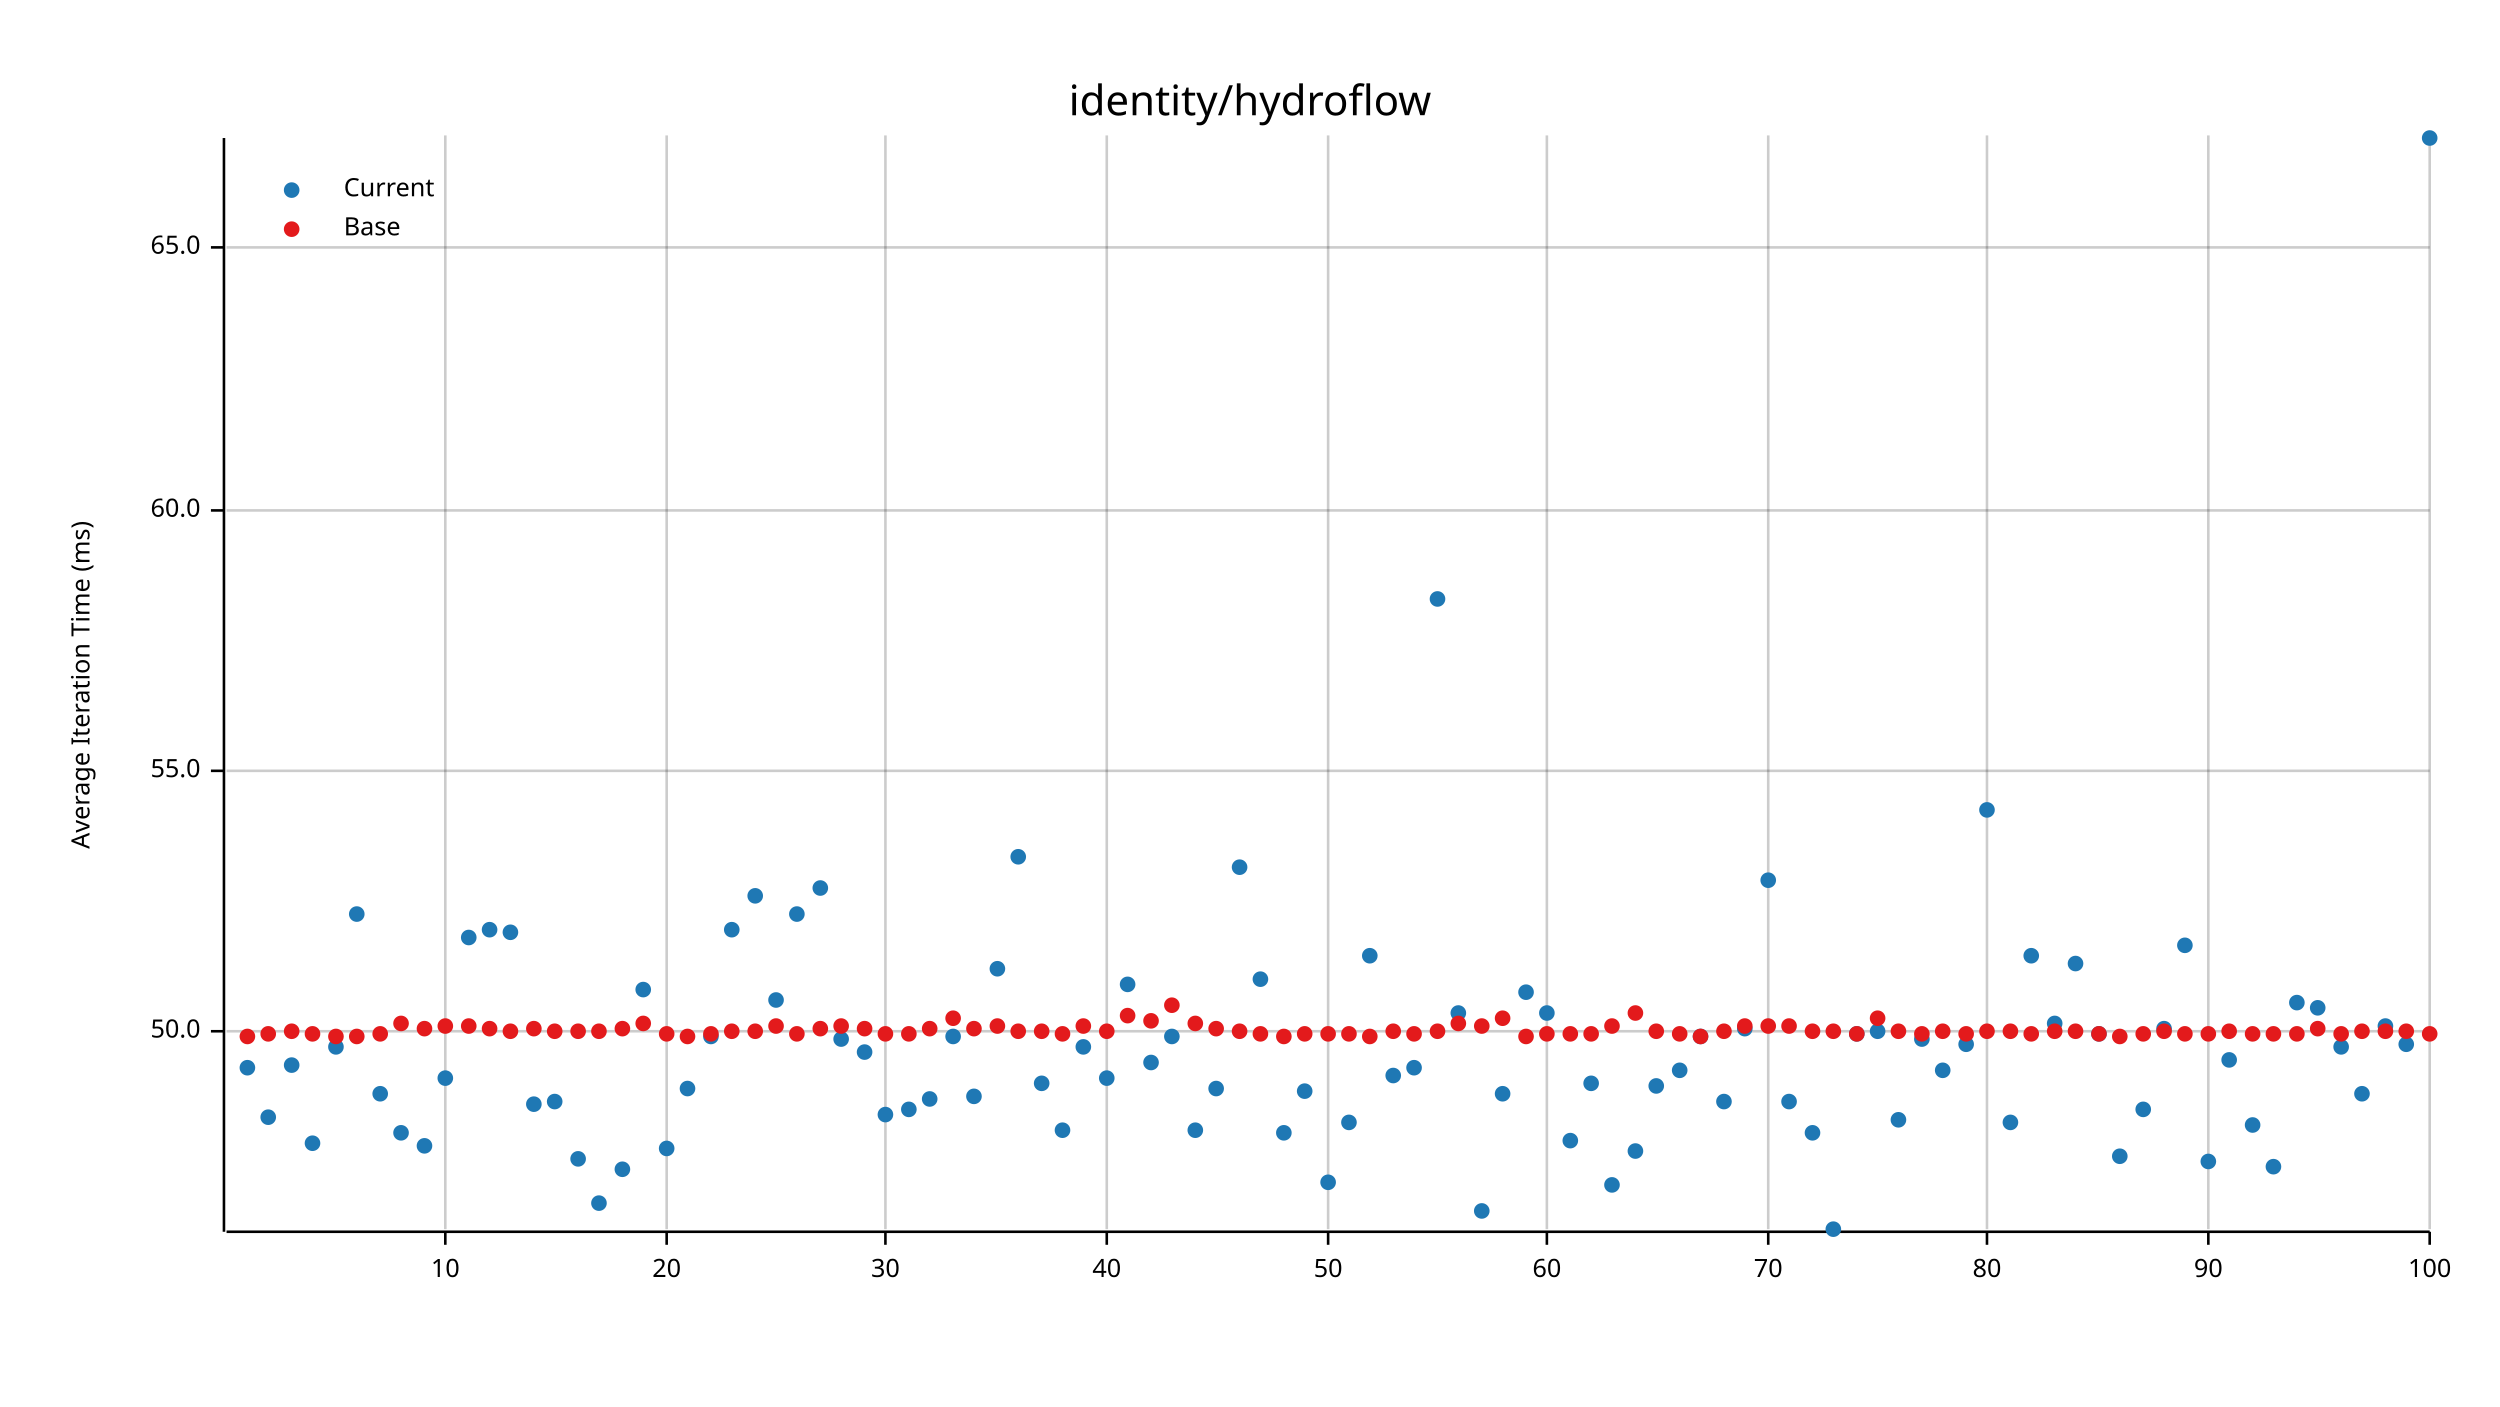
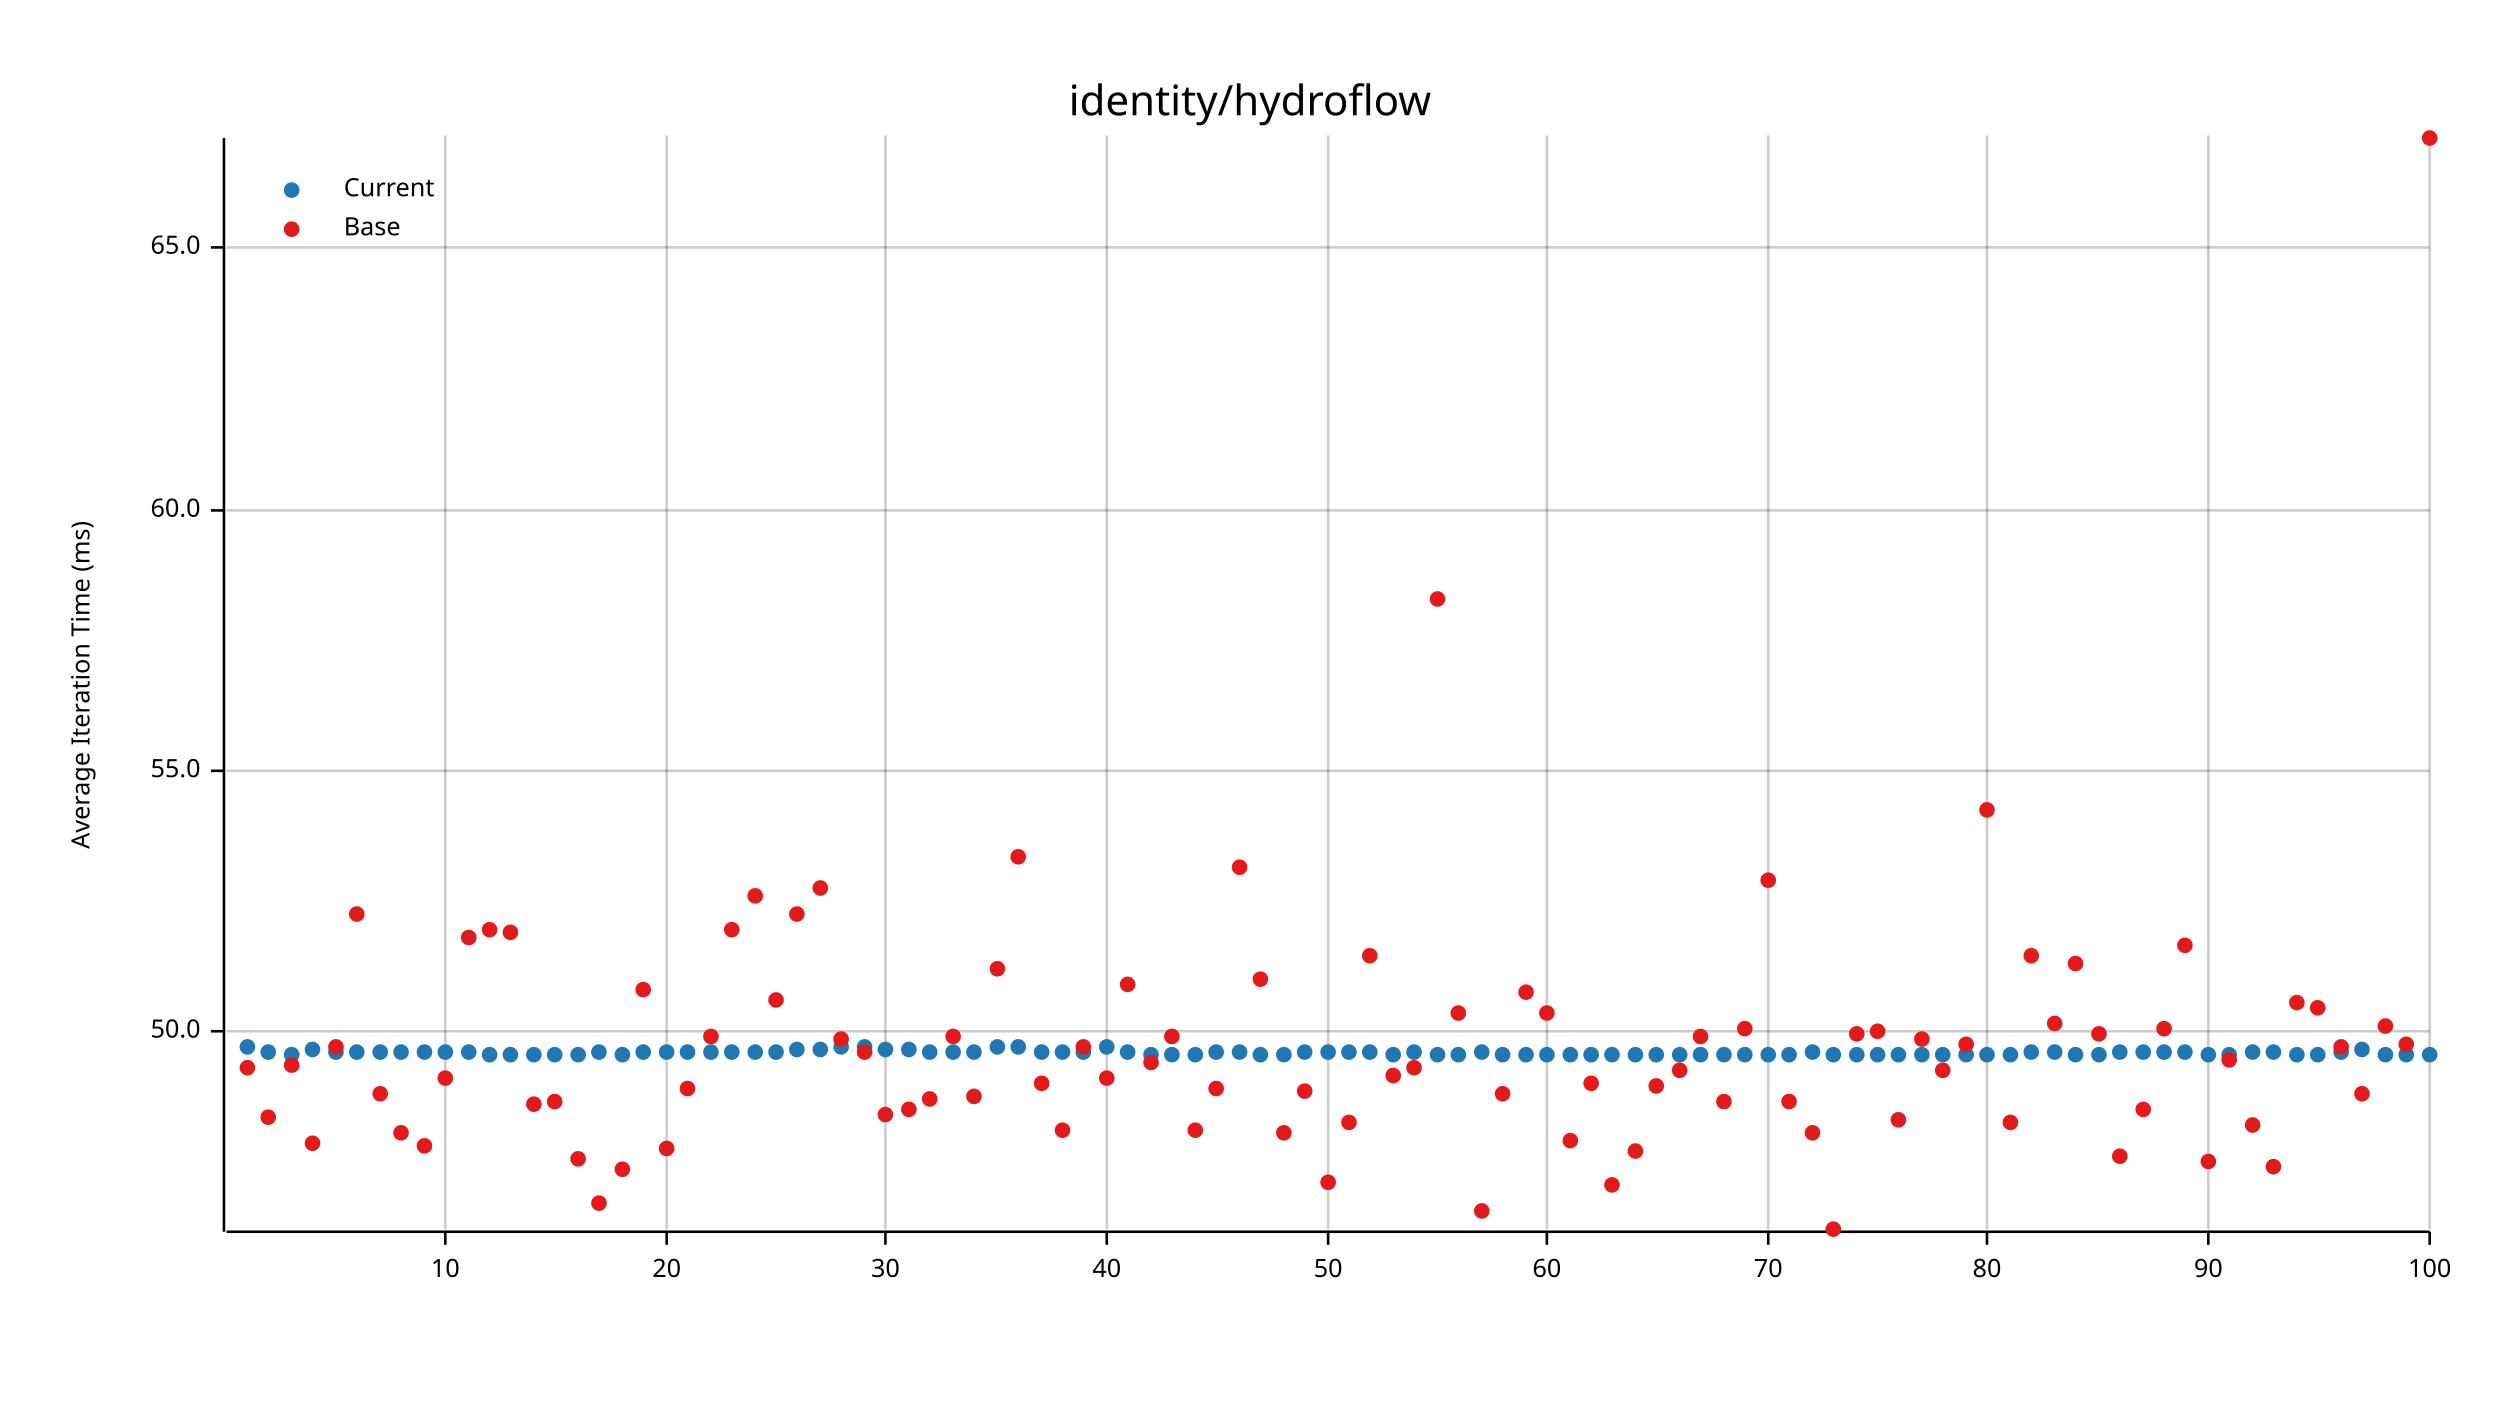
<svg xmlns="http://www.w3.org/2000/svg" width="960" height="540" viewBox="0 0 960 540">
  <text x="480" y="32" dy="0.76em" text-anchor="middle" font-family="sans-serif" font-size="16.129" opacity="1" fill="#000000">
identity/hydroflow
</text>
  <text x="27" y="263" dy="0.76em" text-anchor="middle" font-family="sans-serif" font-size="9.677" opacity="1" fill="#000000" transform="rotate(270, 27, 263)">
Average Iteration Time (ms)
</text>
  <line opacity="0.2" stroke="#000000" stroke-width="1" x1="171" y1="472" x2="171" y2="52" />
  <line opacity="0.2" stroke="#000000" stroke-width="1" x1="256" y1="472" x2="256" y2="52" />
  <line opacity="0.2" stroke="#000000" stroke-width="1" x1="340" y1="472" x2="340" y2="52" />
  <line opacity="0.2" stroke="#000000" stroke-width="1" x1="425" y1="472" x2="425" y2="52" />
  <line opacity="0.2" stroke="#000000" stroke-width="1" x1="510" y1="472" x2="510" y2="52" />
  <line opacity="0.2" stroke="#000000" stroke-width="1" x1="594" y1="472" x2="594" y2="52" />
  <line opacity="0.2" stroke="#000000" stroke-width="1" x1="679" y1="472" x2="679" y2="52" />
  <line opacity="0.2" stroke="#000000" stroke-width="1" x1="763" y1="472" x2="763" y2="52" />
  <line opacity="0.2" stroke="#000000" stroke-width="1" x1="848" y1="472" x2="848" y2="52" />
  <line opacity="0.2" stroke="#000000" stroke-width="1" x1="933" y1="472" x2="933" y2="52" />
  <line opacity="0.2" stroke="#000000" stroke-width="1" x1="87" y1="396" x2="933" y2="396" />
  <line opacity="0.2" stroke="#000000" stroke-width="1" x1="87" y1="296" x2="933" y2="296" />
  <line opacity="0.2" stroke="#000000" stroke-width="1" x1="87" y1="196" x2="933" y2="196" />
  <line opacity="0.2" stroke="#000000" stroke-width="1" x1="87" y1="95" x2="933" y2="95" />
  <polyline fill="none" opacity="1" stroke="#000000" stroke-width="1" points="86,53 86,473 " />
  <text x="77" y="396" dy="0.5ex" text-anchor="end" font-family="sans-serif" font-size="9.677" opacity="1" fill="#000000">
50.0
</text>
  <polyline fill="none" opacity="1" stroke="#000000" stroke-width="1" points="81,396 86,396 " />
  <text x="77" y="296" dy="0.5ex" text-anchor="end" font-family="sans-serif" font-size="9.677" opacity="1" fill="#000000">
55.0
</text>
  <polyline fill="none" opacity="1" stroke="#000000" stroke-width="1" points="81,296 86,296 " />
  <text x="77" y="196" dy="0.5ex" text-anchor="end" font-family="sans-serif" font-size="9.677" opacity="1" fill="#000000">
60.0
</text>
  <polyline fill="none" opacity="1" stroke="#000000" stroke-width="1" points="81,196 86,196 " />
  <text x="77" y="95" dy="0.5ex" text-anchor="end" font-family="sans-serif" font-size="9.677" opacity="1" fill="#000000">
65.0
</text>
  <polyline fill="none" opacity="1" stroke="#000000" stroke-width="1" points="81,95 86,95 " />
  <polyline fill="none" opacity="1" stroke="#000000" stroke-width="1" points="87,473 933,473 " />
  <text x="171" y="483" dy="0.76em" text-anchor="middle" font-family="sans-serif" font-size="9.677" opacity="1" fill="#000000">
10
</text>
  <polyline fill="none" opacity="1" stroke="#000000" stroke-width="1" points="171,473 171,478 " />
  <text x="256" y="483" dy="0.76em" text-anchor="middle" font-family="sans-serif" font-size="9.677" opacity="1" fill="#000000">
20
</text>
  <polyline fill="none" opacity="1" stroke="#000000" stroke-width="1" points="256,473 256,478 " />
  <text x="340" y="483" dy="0.76em" text-anchor="middle" font-family="sans-serif" font-size="9.677" opacity="1" fill="#000000">
30
</text>
  <polyline fill="none" opacity="1" stroke="#000000" stroke-width="1" points="340,473 340,478 " />
  <text x="425" y="483" dy="0.76em" text-anchor="middle" font-family="sans-serif" font-size="9.677" opacity="1" fill="#000000">
40
</text>
  <polyline fill="none" opacity="1" stroke="#000000" stroke-width="1" points="425,473 425,478 " />
  <text x="510" y="483" dy="0.76em" text-anchor="middle" font-family="sans-serif" font-size="9.677" opacity="1" fill="#000000">
50
</text>
  <polyline fill="none" opacity="1" stroke="#000000" stroke-width="1" points="510,473 510,478 " />
  <text x="594" y="483" dy="0.76em" text-anchor="middle" font-family="sans-serif" font-size="9.677" opacity="1" fill="#000000">
60
</text>
  <polyline fill="none" opacity="1" stroke="#000000" stroke-width="1" points="594,473 594,478 " />
  <text x="679" y="483" dy="0.76em" text-anchor="middle" font-family="sans-serif" font-size="9.677" opacity="1" fill="#000000">
70
</text>
  <polyline fill="none" opacity="1" stroke="#000000" stroke-width="1" points="679,473 679,478 " />
  <text x="763" y="483" dy="0.76em" text-anchor="middle" font-family="sans-serif" font-size="9.677" opacity="1" fill="#000000">
80
</text>
  <polyline fill="none" opacity="1" stroke="#000000" stroke-width="1" points="763,473 763,478 " />
  <text x="848" y="483" dy="0.76em" text-anchor="middle" font-family="sans-serif" font-size="9.677" opacity="1" fill="#000000">
90
</text>
  <polyline fill="none" opacity="1" stroke="#000000" stroke-width="1" points="848,473 848,478 " />
  <text x="933" y="483" dy="0.76em" text-anchor="middle" font-family="sans-serif" font-size="9.677" opacity="1" fill="#000000">
100
</text>
  <polyline fill="none" opacity="1" stroke="#000000" stroke-width="1" points="933,473 933,478 " />
-   <circle cx="95" cy="410" r="3" opacity="1" fill="#1F78B4" stroke="none" stroke-width="1" />
-   <circle cx="103" cy="429" r="3" opacity="1" fill="#1F78B4" stroke="none" stroke-width="1" />
-   <circle cx="112" cy="409" r="3" opacity="1" fill="#1F78B4" stroke="none" stroke-width="1" />
-   <circle cx="120" cy="439" r="3" opacity="1" fill="#1F78B4" stroke="none" stroke-width="1" />
-   <circle cx="129" cy="402" r="3" opacity="1" fill="#1F78B4" stroke="none" stroke-width="1" />
-   <circle cx="137" cy="351" r="3" opacity="1" fill="#1F78B4" stroke="none" stroke-width="1" />
-   <circle cx="146" cy="420" r="3" opacity="1" fill="#1F78B4" stroke="none" stroke-width="1" />
-   <circle cx="154" cy="435" r="3" opacity="1" fill="#1F78B4" stroke="none" stroke-width="1" />
-   <circle cx="163" cy="440" r="3" opacity="1" fill="#1F78B4" stroke="none" stroke-width="1" />
-   <circle cx="171" cy="414" r="3" opacity="1" fill="#1F78B4" stroke="none" stroke-width="1" />
-   <circle cx="180" cy="360" r="3" opacity="1" fill="#1F78B4" stroke="none" stroke-width="1" />
-   <circle cx="188" cy="357" r="3" opacity="1" fill="#1F78B4" stroke="none" stroke-width="1" />
-   <circle cx="196" cy="358" r="3" opacity="1" fill="#1F78B4" stroke="none" stroke-width="1" />
-   <circle cx="205" cy="424" r="3" opacity="1" fill="#1F78B4" stroke="none" stroke-width="1" />
-   <circle cx="213" cy="423" r="3" opacity="1" fill="#1F78B4" stroke="none" stroke-width="1" />
-   <circle cx="222" cy="445" r="3" opacity="1" fill="#1F78B4" stroke="none" stroke-width="1" />
-   <circle cx="230" cy="462" r="3" opacity="1" fill="#1F78B4" stroke="none" stroke-width="1" />
-   <circle cx="239" cy="449" r="3" opacity="1" fill="#1F78B4" stroke="none" stroke-width="1" />
-   <circle cx="247" cy="380" r="3" opacity="1" fill="#1F78B4" stroke="none" stroke-width="1" />
-   <circle cx="256" cy="441" r="3" opacity="1" fill="#1F78B4" stroke="none" stroke-width="1" />
-   <circle cx="264" cy="418" r="3" opacity="1" fill="#1F78B4" stroke="none" stroke-width="1" />
-   <circle cx="273" cy="398" r="3" opacity="1" fill="#1F78B4" stroke="none" stroke-width="1" />
-   <circle cx="281" cy="357" r="3" opacity="1" fill="#1F78B4" stroke="none" stroke-width="1" />
-   <circle cx="290" cy="344" r="3" opacity="1" fill="#1F78B4" stroke="none" stroke-width="1" />
-   <circle cx="298" cy="384" r="3" opacity="1" fill="#1F78B4" stroke="none" stroke-width="1" />
-   <circle cx="306" cy="351" r="3" opacity="1" fill="#1F78B4" stroke="none" stroke-width="1" />
-   <circle cx="315" cy="341" r="3" opacity="1" fill="#1F78B4" stroke="none" stroke-width="1" />
-   <circle cx="323" cy="399" r="3" opacity="1" fill="#1F78B4" stroke="none" stroke-width="1" />
-   <circle cx="332" cy="404" r="3" opacity="1" fill="#1F78B4" stroke="none" stroke-width="1" />
-   <circle cx="340" cy="428" r="3" opacity="1" fill="#1F78B4" stroke="none" stroke-width="1" />
-   <circle cx="349" cy="426" r="3" opacity="1" fill="#1F78B4" stroke="none" stroke-width="1" />
-   <circle cx="357" cy="422" r="3" opacity="1" fill="#1F78B4" stroke="none" stroke-width="1" />
-   <circle cx="366" cy="398" r="3" opacity="1" fill="#1F78B4" stroke="none" stroke-width="1" />
-   <circle cx="374" cy="421" r="3" opacity="1" fill="#1F78B4" stroke="none" stroke-width="1" />
-   <circle cx="383" cy="372" r="3" opacity="1" fill="#1F78B4" stroke="none" stroke-width="1" />
-   <circle cx="391" cy="329" r="3" opacity="1" fill="#1F78B4" stroke="none" stroke-width="1" />
-   <circle cx="400" cy="416" r="3" opacity="1" fill="#1F78B4" stroke="none" stroke-width="1" />
-   <circle cx="408" cy="434" r="3" opacity="1" fill="#1F78B4" stroke="none" stroke-width="1" />
-   <circle cx="416" cy="402" r="3" opacity="1" fill="#1F78B4" stroke="none" stroke-width="1" />
-   <circle cx="425" cy="414" r="3" opacity="1" fill="#1F78B4" stroke="none" stroke-width="1" />
-   <circle cx="433" cy="378" r="3" opacity="1" fill="#1F78B4" stroke="none" stroke-width="1" />
-   <circle cx="442" cy="408" r="3" opacity="1" fill="#1F78B4" stroke="none" stroke-width="1" />
-   <circle cx="450" cy="398" r="3" opacity="1" fill="#1F78B4" stroke="none" stroke-width="1" />
-   <circle cx="459" cy="434" r="3" opacity="1" fill="#1F78B4" stroke="none" stroke-width="1" />
-   <circle cx="467" cy="418" r="3" opacity="1" fill="#1F78B4" stroke="none" stroke-width="1" />
-   <circle cx="476" cy="333" r="3" opacity="1" fill="#1F78B4" stroke="none" stroke-width="1" />
-   <circle cx="484" cy="376" r="3" opacity="1" fill="#1F78B4" stroke="none" stroke-width="1" />
-   <circle cx="493" cy="435" r="3" opacity="1" fill="#1F78B4" stroke="none" stroke-width="1" />
-   <circle cx="501" cy="419" r="3" opacity="1" fill="#1F78B4" stroke="none" stroke-width="1" />
-   <circle cx="510" cy="454" r="3" opacity="1" fill="#1F78B4" stroke="none" stroke-width="1" />
-   <circle cx="518" cy="431" r="3" opacity="1" fill="#1F78B4" stroke="none" stroke-width="1" />
-   <circle cx="526" cy="367" r="3" opacity="1" fill="#1F78B4" stroke="none" stroke-width="1" />
-   <circle cx="535" cy="413" r="3" opacity="1" fill="#1F78B4" stroke="none" stroke-width="1" />
-   <circle cx="543" cy="410" r="3" opacity="1" fill="#1F78B4" stroke="none" stroke-width="1" />
-   <circle cx="552" cy="230" r="3" opacity="1" fill="#1F78B4" stroke="none" stroke-width="1" />
-   <circle cx="560" cy="389" r="3" opacity="1" fill="#1F78B4" stroke="none" stroke-width="1" />
-   <circle cx="569" cy="465" r="3" opacity="1" fill="#1F78B4" stroke="none" stroke-width="1" />
-   <circle cx="577" cy="420" r="3" opacity="1" fill="#1F78B4" stroke="none" stroke-width="1" />
-   <circle cx="586" cy="381" r="3" opacity="1" fill="#1F78B4" stroke="none" stroke-width="1" />
-   <circle cx="594" cy="389" r="3" opacity="1" fill="#1F78B4" stroke="none" stroke-width="1" />
-   <circle cx="603" cy="438" r="3" opacity="1" fill="#1F78B4" stroke="none" stroke-width="1" />
-   <circle cx="611" cy="416" r="3" opacity="1" fill="#1F78B4" stroke="none" stroke-width="1" />
-   <circle cx="619" cy="455" r="3" opacity="1" fill="#1F78B4" stroke="none" stroke-width="1" />
-   <circle cx="628" cy="442" r="3" opacity="1" fill="#1F78B4" stroke="none" stroke-width="1" />
-   <circle cx="636" cy="417" r="3" opacity="1" fill="#1F78B4" stroke="none" stroke-width="1" />
-   <circle cx="645" cy="411" r="3" opacity="1" fill="#1F78B4" stroke="none" stroke-width="1" />
-   <circle cx="653" cy="398" r="3" opacity="1" fill="#1F78B4" stroke="none" stroke-width="1" />
-   <circle cx="662" cy="423" r="3" opacity="1" fill="#1F78B4" stroke="none" stroke-width="1" />
-   <circle cx="670" cy="395" r="3" opacity="1" fill="#1F78B4" stroke="none" stroke-width="1" />
-   <circle cx="679" cy="338" r="3" opacity="1" fill="#1F78B4" stroke="none" stroke-width="1" />
-   <circle cx="687" cy="423" r="3" opacity="1" fill="#1F78B4" stroke="none" stroke-width="1" />
-   <circle cx="696" cy="435" r="3" opacity="1" fill="#1F78B4" stroke="none" stroke-width="1" />
-   <circle cx="704" cy="472" r="3" opacity="1" fill="#1F78B4" stroke="none" stroke-width="1" />
-   <circle cx="713" cy="397" r="3" opacity="1" fill="#1F78B4" stroke="none" stroke-width="1" />
-   <circle cx="721" cy="396" r="3" opacity="1" fill="#1F78B4" stroke="none" stroke-width="1" />
-   <circle cx="729" cy="430" r="3" opacity="1" fill="#1F78B4" stroke="none" stroke-width="1" />
-   <circle cx="738" cy="399" r="3" opacity="1" fill="#1F78B4" stroke="none" stroke-width="1" />
-   <circle cx="746" cy="411" r="3" opacity="1" fill="#1F78B4" stroke="none" stroke-width="1" />
-   <circle cx="755" cy="401" r="3" opacity="1" fill="#1F78B4" stroke="none" stroke-width="1" />
-   <circle cx="763" cy="311" r="3" opacity="1" fill="#1F78B4" stroke="none" stroke-width="1" />
-   <circle cx="772" cy="431" r="3" opacity="1" fill="#1F78B4" stroke="none" stroke-width="1" />
-   <circle cx="780" cy="367" r="3" opacity="1" fill="#1F78B4" stroke="none" stroke-width="1" />
-   <circle cx="789" cy="393" r="3" opacity="1" fill="#1F78B4" stroke="none" stroke-width="1" />
-   <circle cx="797" cy="370" r="3" opacity="1" fill="#1F78B4" stroke="none" stroke-width="1" />
-   <circle cx="806" cy="397" r="3" opacity="1" fill="#1F78B4" stroke="none" stroke-width="1" />
-   <circle cx="814" cy="444" r="3" opacity="1" fill="#1F78B4" stroke="none" stroke-width="1" />
-   <circle cx="823" cy="426" r="3" opacity="1" fill="#1F78B4" stroke="none" stroke-width="1" />
-   <circle cx="831" cy="395" r="3" opacity="1" fill="#1F78B4" stroke="none" stroke-width="1" />
-   <circle cx="839" cy="363" r="3" opacity="1" fill="#1F78B4" stroke="none" stroke-width="1" />
-   <circle cx="848" cy="446" r="3" opacity="1" fill="#1F78B4" stroke="none" stroke-width="1" />
-   <circle cx="856" cy="407" r="3" opacity="1" fill="#1F78B4" stroke="none" stroke-width="1" />
-   <circle cx="865" cy="432" r="3" opacity="1" fill="#1F78B4" stroke="none" stroke-width="1" />
-   <circle cx="873" cy="448" r="3" opacity="1" fill="#1F78B4" stroke="none" stroke-width="1" />
-   <circle cx="882" cy="385" r="3" opacity="1" fill="#1F78B4" stroke="none" stroke-width="1" />
-   <circle cx="890" cy="387" r="3" opacity="1" fill="#1F78B4" stroke="none" stroke-width="1" />
-   <circle cx="899" cy="402" r="3" opacity="1" fill="#1F78B4" stroke="none" stroke-width="1" />
-   <circle cx="907" cy="420" r="3" opacity="1" fill="#1F78B4" stroke="none" stroke-width="1" />
-   <circle cx="916" cy="394" r="3" opacity="1" fill="#1F78B4" stroke="none" stroke-width="1" />
-   <circle cx="924" cy="401" r="3" opacity="1" fill="#1F78B4" stroke="none" stroke-width="1" />
-   <circle cx="933" cy="53" r="3" opacity="1" fill="#1F78B4" stroke="none" stroke-width="1" />
-   <circle cx="95" cy="398" r="3" opacity="1" fill="#E31A1C" stroke="none" stroke-width="1" />
-   <circle cx="103" cy="397" r="3" opacity="1" fill="#E31A1C" stroke="none" stroke-width="1" />
-   <circle cx="112" cy="396" r="3" opacity="1" fill="#E31A1C" stroke="none" stroke-width="1" />
-   <circle cx="120" cy="397" r="3" opacity="1" fill="#E31A1C" stroke="none" stroke-width="1" />
-   <circle cx="129" cy="398" r="3" opacity="1" fill="#E31A1C" stroke="none" stroke-width="1" />
-   <circle cx="137" cy="398" r="3" opacity="1" fill="#E31A1C" stroke="none" stroke-width="1" />
-   <circle cx="146" cy="397" r="3" opacity="1" fill="#E31A1C" stroke="none" stroke-width="1" />
-   <circle cx="154" cy="393" r="3" opacity="1" fill="#E31A1C" stroke="none" stroke-width="1" />
-   <circle cx="163" cy="395" r="3" opacity="1" fill="#E31A1C" stroke="none" stroke-width="1" />
-   <circle cx="171" cy="394" r="3" opacity="1" fill="#E31A1C" stroke="none" stroke-width="1" />
-   <circle cx="180" cy="394" r="3" opacity="1" fill="#E31A1C" stroke="none" stroke-width="1" />
-   <circle cx="188" cy="395" r="3" opacity="1" fill="#E31A1C" stroke="none" stroke-width="1" />
-   <circle cx="196" cy="396" r="3" opacity="1" fill="#E31A1C" stroke="none" stroke-width="1" />
-   <circle cx="205" cy="395" r="3" opacity="1" fill="#E31A1C" stroke="none" stroke-width="1" />
-   <circle cx="213" cy="396" r="3" opacity="1" fill="#E31A1C" stroke="none" stroke-width="1" />
-   <circle cx="222" cy="396" r="3" opacity="1" fill="#E31A1C" stroke="none" stroke-width="1" />
-   <circle cx="230" cy="396" r="3" opacity="1" fill="#E31A1C" stroke="none" stroke-width="1" />
-   <circle cx="239" cy="395" r="3" opacity="1" fill="#E31A1C" stroke="none" stroke-width="1" />
-   <circle cx="247" cy="393" r="3" opacity="1" fill="#E31A1C" stroke="none" stroke-width="1" />
-   <circle cx="256" cy="397" r="3" opacity="1" fill="#E31A1C" stroke="none" stroke-width="1" />
-   <circle cx="264" cy="398" r="3" opacity="1" fill="#E31A1C" stroke="none" stroke-width="1" />
-   <circle cx="273" cy="397" r="3" opacity="1" fill="#E31A1C" stroke="none" stroke-width="1" />
-   <circle cx="281" cy="396" r="3" opacity="1" fill="#E31A1C" stroke="none" stroke-width="1" />
-   <circle cx="290" cy="396" r="3" opacity="1" fill="#E31A1C" stroke="none" stroke-width="1" />
-   <circle cx="298" cy="394" r="3" opacity="1" fill="#E31A1C" stroke="none" stroke-width="1" />
-   <circle cx="306" cy="397" r="3" opacity="1" fill="#E31A1C" stroke="none" stroke-width="1" />
-   <circle cx="315" cy="395" r="3" opacity="1" fill="#E31A1C" stroke="none" stroke-width="1" />
-   <circle cx="323" cy="394" r="3" opacity="1" fill="#E31A1C" stroke="none" stroke-width="1" />
-   <circle cx="332" cy="395" r="3" opacity="1" fill="#E31A1C" stroke="none" stroke-width="1" />
-   <circle cx="340" cy="397" r="3" opacity="1" fill="#E31A1C" stroke="none" stroke-width="1" />
-   <circle cx="349" cy="397" r="3" opacity="1" fill="#E31A1C" stroke="none" stroke-width="1" />
-   <circle cx="357" cy="395" r="3" opacity="1" fill="#E31A1C" stroke="none" stroke-width="1" />
-   <circle cx="366" cy="391" r="3" opacity="1" fill="#E31A1C" stroke="none" stroke-width="1" />
-   <circle cx="374" cy="395" r="3" opacity="1" fill="#E31A1C" stroke="none" stroke-width="1" />
-   <circle cx="383" cy="394" r="3" opacity="1" fill="#E31A1C" stroke="none" stroke-width="1" />
-   <circle cx="391" cy="396" r="3" opacity="1" fill="#E31A1C" stroke="none" stroke-width="1" />
-   <circle cx="400" cy="396" r="3" opacity="1" fill="#E31A1C" stroke="none" stroke-width="1" />
-   <circle cx="408" cy="397" r="3" opacity="1" fill="#E31A1C" stroke="none" stroke-width="1" />
-   <circle cx="416" cy="394" r="3" opacity="1" fill="#E31A1C" stroke="none" stroke-width="1" />
-   <circle cx="425" cy="396" r="3" opacity="1" fill="#E31A1C" stroke="none" stroke-width="1" />
-   <circle cx="433" cy="390" r="3" opacity="1" fill="#E31A1C" stroke="none" stroke-width="1" />
-   <circle cx="442" cy="392" r="3" opacity="1" fill="#E31A1C" stroke="none" stroke-width="1" />
-   <circle cx="450" cy="386" r="3" opacity="1" fill="#E31A1C" stroke="none" stroke-width="1" />
-   <circle cx="459" cy="393" r="3" opacity="1" fill="#E31A1C" stroke="none" stroke-width="1" />
-   <circle cx="467" cy="395" r="3" opacity="1" fill="#E31A1C" stroke="none" stroke-width="1" />
-   <circle cx="476" cy="396" r="3" opacity="1" fill="#E31A1C" stroke="none" stroke-width="1" />
-   <circle cx="484" cy="397" r="3" opacity="1" fill="#E31A1C" stroke="none" stroke-width="1" />
-   <circle cx="493" cy="398" r="3" opacity="1" fill="#E31A1C" stroke="none" stroke-width="1" />
-   <circle cx="501" cy="397" r="3" opacity="1" fill="#E31A1C" stroke="none" stroke-width="1" />
-   <circle cx="510" cy="397" r="3" opacity="1" fill="#E31A1C" stroke="none" stroke-width="1" />
-   <circle cx="518" cy="397" r="3" opacity="1" fill="#E31A1C" stroke="none" stroke-width="1" />
-   <circle cx="526" cy="398" r="3" opacity="1" fill="#E31A1C" stroke="none" stroke-width="1" />
-   <circle cx="535" cy="396" r="3" opacity="1" fill="#E31A1C" stroke="none" stroke-width="1" />
-   <circle cx="543" cy="397" r="3" opacity="1" fill="#E31A1C" stroke="none" stroke-width="1" />
-   <circle cx="552" cy="396" r="3" opacity="1" fill="#E31A1C" stroke="none" stroke-width="1" />
-   <circle cx="560" cy="393" r="3" opacity="1" fill="#E31A1C" stroke="none" stroke-width="1" />
-   <circle cx="569" cy="394" r="3" opacity="1" fill="#E31A1C" stroke="none" stroke-width="1" />
-   <circle cx="577" cy="391" r="3" opacity="1" fill="#E31A1C" stroke="none" stroke-width="1" />
-   <circle cx="586" cy="398" r="3" opacity="1" fill="#E31A1C" stroke="none" stroke-width="1" />
-   <circle cx="594" cy="397" r="3" opacity="1" fill="#E31A1C" stroke="none" stroke-width="1" />
-   <circle cx="603" cy="397" r="3" opacity="1" fill="#E31A1C" stroke="none" stroke-width="1" />
-   <circle cx="611" cy="397" r="3" opacity="1" fill="#E31A1C" stroke="none" stroke-width="1" />
-   <circle cx="619" cy="394" r="3" opacity="1" fill="#E31A1C" stroke="none" stroke-width="1" />
-   <circle cx="628" cy="389" r="3" opacity="1" fill="#E31A1C" stroke="none" stroke-width="1" />
-   <circle cx="636" cy="396" r="3" opacity="1" fill="#E31A1C" stroke="none" stroke-width="1" />
-   <circle cx="645" cy="397" r="3" opacity="1" fill="#E31A1C" stroke="none" stroke-width="1" />
+   <circle cx="95" cy="402" r="3" opacity="1" fill="#1F78B4" stroke="none" stroke-width="1" />
+   <circle cx="103" cy="404" r="3" opacity="1" fill="#1F78B4" stroke="none" stroke-width="1" />
+   <circle cx="112" cy="405" r="3" opacity="1" fill="#1F78B4" stroke="none" stroke-width="1" />
+   <circle cx="120" cy="403" r="3" opacity="1" fill="#1F78B4" stroke="none" stroke-width="1" />
+   <circle cx="129" cy="404" r="3" opacity="1" fill="#1F78B4" stroke="none" stroke-width="1" />
+   <circle cx="137" cy="404" r="3" opacity="1" fill="#1F78B4" stroke="none" stroke-width="1" />
+   <circle cx="146" cy="404" r="3" opacity="1" fill="#1F78B4" stroke="none" stroke-width="1" />
+   <circle cx="154" cy="404" r="3" opacity="1" fill="#1F78B4" stroke="none" stroke-width="1" />
+   <circle cx="163" cy="404" r="3" opacity="1" fill="#1F78B4" stroke="none" stroke-width="1" />
+   <circle cx="171" cy="404" r="3" opacity="1" fill="#1F78B4" stroke="none" stroke-width="1" />
+   <circle cx="180" cy="404" r="3" opacity="1" fill="#1F78B4" stroke="none" stroke-width="1" />
+   <circle cx="188" cy="405" r="3" opacity="1" fill="#1F78B4" stroke="none" stroke-width="1" />
+   <circle cx="196" cy="405" r="3" opacity="1" fill="#1F78B4" stroke="none" stroke-width="1" />
+   <circle cx="205" cy="405" r="3" opacity="1" fill="#1F78B4" stroke="none" stroke-width="1" />
+   <circle cx="213" cy="405" r="3" opacity="1" fill="#1F78B4" stroke="none" stroke-width="1" />
+   <circle cx="222" cy="405" r="3" opacity="1" fill="#1F78B4" stroke="none" stroke-width="1" />
+   <circle cx="230" cy="404" r="3" opacity="1" fill="#1F78B4" stroke="none" stroke-width="1" />
+   <circle cx="239" cy="405" r="3" opacity="1" fill="#1F78B4" stroke="none" stroke-width="1" />
+   <circle cx="247" cy="404" r="3" opacity="1" fill="#1F78B4" stroke="none" stroke-width="1" />
+   <circle cx="256" cy="404" r="3" opacity="1" fill="#1F78B4" stroke="none" stroke-width="1" />
+   <circle cx="264" cy="404" r="3" opacity="1" fill="#1F78B4" stroke="none" stroke-width="1" />
+   <circle cx="273" cy="404" r="3" opacity="1" fill="#1F78B4" stroke="none" stroke-width="1" />
+   <circle cx="281" cy="404" r="3" opacity="1" fill="#1F78B4" stroke="none" stroke-width="1" />
+   <circle cx="290" cy="404" r="3" opacity="1" fill="#1F78B4" stroke="none" stroke-width="1" />
+   <circle cx="298" cy="404" r="3" opacity="1" fill="#1F78B4" stroke="none" stroke-width="1" />
+   <circle cx="306" cy="403" r="3" opacity="1" fill="#1F78B4" stroke="none" stroke-width="1" />
+   <circle cx="315" cy="403" r="3" opacity="1" fill="#1F78B4" stroke="none" stroke-width="1" />
+   <circle cx="323" cy="402" r="3" opacity="1" fill="#1F78B4" stroke="none" stroke-width="1" />
+   <circle cx="332" cy="402" r="3" opacity="1" fill="#1F78B4" stroke="none" stroke-width="1" />
+   <circle cx="340" cy="403" r="3" opacity="1" fill="#1F78B4" stroke="none" stroke-width="1" />
+   <circle cx="349" cy="403" r="3" opacity="1" fill="#1F78B4" stroke="none" stroke-width="1" />
+   <circle cx="357" cy="404" r="3" opacity="1" fill="#1F78B4" stroke="none" stroke-width="1" />
+   <circle cx="366" cy="404" r="3" opacity="1" fill="#1F78B4" stroke="none" stroke-width="1" />
+   <circle cx="374" cy="404" r="3" opacity="1" fill="#1F78B4" stroke="none" stroke-width="1" />
+   <circle cx="383" cy="402" r="3" opacity="1" fill="#1F78B4" stroke="none" stroke-width="1" />
+   <circle cx="391" cy="402" r="3" opacity="1" fill="#1F78B4" stroke="none" stroke-width="1" />
+   <circle cx="400" cy="404" r="3" opacity="1" fill="#1F78B4" stroke="none" stroke-width="1" />
+   <circle cx="408" cy="404" r="3" opacity="1" fill="#1F78B4" stroke="none" stroke-width="1" />
+   <circle cx="416" cy="404" r="3" opacity="1" fill="#1F78B4" stroke="none" stroke-width="1" />
+   <circle cx="425" cy="402" r="3" opacity="1" fill="#1F78B4" stroke="none" stroke-width="1" />
+   <circle cx="433" cy="404" r="3" opacity="1" fill="#1F78B4" stroke="none" stroke-width="1" />
+   <circle cx="442" cy="405" r="3" opacity="1" fill="#1F78B4" stroke="none" stroke-width="1" />
+   <circle cx="450" cy="405" r="3" opacity="1" fill="#1F78B4" stroke="none" stroke-width="1" />
+   <circle cx="459" cy="405" r="3" opacity="1" fill="#1F78B4" stroke="none" stroke-width="1" />
+   <circle cx="467" cy="404" r="3" opacity="1" fill="#1F78B4" stroke="none" stroke-width="1" />
+   <circle cx="476" cy="404" r="3" opacity="1" fill="#1F78B4" stroke="none" stroke-width="1" />
+   <circle cx="484" cy="405" r="3" opacity="1" fill="#1F78B4" stroke="none" stroke-width="1" />
+   <circle cx="493" cy="405" r="3" opacity="1" fill="#1F78B4" stroke="none" stroke-width="1" />
+   <circle cx="501" cy="404" r="3" opacity="1" fill="#1F78B4" stroke="none" stroke-width="1" />
+   <circle cx="510" cy="404" r="3" opacity="1" fill="#1F78B4" stroke="none" stroke-width="1" />
+   <circle cx="518" cy="404" r="3" opacity="1" fill="#1F78B4" stroke="none" stroke-width="1" />
+   <circle cx="526" cy="404" r="3" opacity="1" fill="#1F78B4" stroke="none" stroke-width="1" />
+   <circle cx="535" cy="405" r="3" opacity="1" fill="#1F78B4" stroke="none" stroke-width="1" />
+   <circle cx="543" cy="404" r="3" opacity="1" fill="#1F78B4" stroke="none" stroke-width="1" />
+   <circle cx="552" cy="405" r="3" opacity="1" fill="#1F78B4" stroke="none" stroke-width="1" />
+   <circle cx="560" cy="405" r="3" opacity="1" fill="#1F78B4" stroke="none" stroke-width="1" />
+   <circle cx="569" cy="404" r="3" opacity="1" fill="#1F78B4" stroke="none" stroke-width="1" />
+   <circle cx="577" cy="405" r="3" opacity="1" fill="#1F78B4" stroke="none" stroke-width="1" />
+   <circle cx="586" cy="405" r="3" opacity="1" fill="#1F78B4" stroke="none" stroke-width="1" />
+   <circle cx="594" cy="405" r="3" opacity="1" fill="#1F78B4" stroke="none" stroke-width="1" />
+   <circle cx="603" cy="405" r="3" opacity="1" fill="#1F78B4" stroke="none" stroke-width="1" />
+   <circle cx="611" cy="405" r="3" opacity="1" fill="#1F78B4" stroke="none" stroke-width="1" />
+   <circle cx="619" cy="405" r="3" opacity="1" fill="#1F78B4" stroke="none" stroke-width="1" />
+   <circle cx="628" cy="405" r="3" opacity="1" fill="#1F78B4" stroke="none" stroke-width="1" />
+   <circle cx="636" cy="405" r="3" opacity="1" fill="#1F78B4" stroke="none" stroke-width="1" />
+   <circle cx="645" cy="405" r="3" opacity="1" fill="#1F78B4" stroke="none" stroke-width="1" />
+   <circle cx="653" cy="405" r="3" opacity="1" fill="#1F78B4" stroke="none" stroke-width="1" />
+   <circle cx="662" cy="405" r="3" opacity="1" fill="#1F78B4" stroke="none" stroke-width="1" />
+   <circle cx="670" cy="405" r="3" opacity="1" fill="#1F78B4" stroke="none" stroke-width="1" />
+   <circle cx="679" cy="405" r="3" opacity="1" fill="#1F78B4" stroke="none" stroke-width="1" />
+   <circle cx="687" cy="405" r="3" opacity="1" fill="#1F78B4" stroke="none" stroke-width="1" />
+   <circle cx="696" cy="404" r="3" opacity="1" fill="#1F78B4" stroke="none" stroke-width="1" />
+   <circle cx="704" cy="405" r="3" opacity="1" fill="#1F78B4" stroke="none" stroke-width="1" />
+   <circle cx="713" cy="405" r="3" opacity="1" fill="#1F78B4" stroke="none" stroke-width="1" />
+   <circle cx="721" cy="405" r="3" opacity="1" fill="#1F78B4" stroke="none" stroke-width="1" />
+   <circle cx="729" cy="405" r="3" opacity="1" fill="#1F78B4" stroke="none" stroke-width="1" />
+   <circle cx="738" cy="405" r="3" opacity="1" fill="#1F78B4" stroke="none" stroke-width="1" />
+   <circle cx="746" cy="405" r="3" opacity="1" fill="#1F78B4" stroke="none" stroke-width="1" />
+   <circle cx="755" cy="405" r="3" opacity="1" fill="#1F78B4" stroke="none" stroke-width="1" />
+   <circle cx="763" cy="405" r="3" opacity="1" fill="#1F78B4" stroke="none" stroke-width="1" />
+   <circle cx="772" cy="405" r="3" opacity="1" fill="#1F78B4" stroke="none" stroke-width="1" />
+   <circle cx="780" cy="404" r="3" opacity="1" fill="#1F78B4" stroke="none" stroke-width="1" />
+   <circle cx="789" cy="404" r="3" opacity="1" fill="#1F78B4" stroke="none" stroke-width="1" />
+   <circle cx="797" cy="405" r="3" opacity="1" fill="#1F78B4" stroke="none" stroke-width="1" />
+   <circle cx="806" cy="405" r="3" opacity="1" fill="#1F78B4" stroke="none" stroke-width="1" />
+   <circle cx="814" cy="404" r="3" opacity="1" fill="#1F78B4" stroke="none" stroke-width="1" />
+   <circle cx="823" cy="404" r="3" opacity="1" fill="#1F78B4" stroke="none" stroke-width="1" />
+   <circle cx="831" cy="404" r="3" opacity="1" fill="#1F78B4" stroke="none" stroke-width="1" />
+   <circle cx="839" cy="404" r="3" opacity="1" fill="#1F78B4" stroke="none" stroke-width="1" />
+   <circle cx="848" cy="405" r="3" opacity="1" fill="#1F78B4" stroke="none" stroke-width="1" />
+   <circle cx="856" cy="405" r="3" opacity="1" fill="#1F78B4" stroke="none" stroke-width="1" />
+   <circle cx="865" cy="404" r="3" opacity="1" fill="#1F78B4" stroke="none" stroke-width="1" />
+   <circle cx="873" cy="404" r="3" opacity="1" fill="#1F78B4" stroke="none" stroke-width="1" />
+   <circle cx="882" cy="405" r="3" opacity="1" fill="#1F78B4" stroke="none" stroke-width="1" />
+   <circle cx="890" cy="405" r="3" opacity="1" fill="#1F78B4" stroke="none" stroke-width="1" />
+   <circle cx="899" cy="404" r="3" opacity="1" fill="#1F78B4" stroke="none" stroke-width="1" />
+   <circle cx="907" cy="403" r="3" opacity="1" fill="#1F78B4" stroke="none" stroke-width="1" />
+   <circle cx="916" cy="405" r="3" opacity="1" fill="#1F78B4" stroke="none" stroke-width="1" />
+   <circle cx="924" cy="405" r="3" opacity="1" fill="#1F78B4" stroke="none" stroke-width="1" />
+   <circle cx="933" cy="405" r="3" opacity="1" fill="#1F78B4" stroke="none" stroke-width="1" />
+   <circle cx="95" cy="410" r="3" opacity="1" fill="#E31A1C" stroke="none" stroke-width="1" />
+   <circle cx="103" cy="429" r="3" opacity="1" fill="#E31A1C" stroke="none" stroke-width="1" />
+   <circle cx="112" cy="409" r="3" opacity="1" fill="#E31A1C" stroke="none" stroke-width="1" />
+   <circle cx="120" cy="439" r="3" opacity="1" fill="#E31A1C" stroke="none" stroke-width="1" />
+   <circle cx="129" cy="402" r="3" opacity="1" fill="#E31A1C" stroke="none" stroke-width="1" />
+   <circle cx="137" cy="351" r="3" opacity="1" fill="#E31A1C" stroke="none" stroke-width="1" />
+   <circle cx="146" cy="420" r="3" opacity="1" fill="#E31A1C" stroke="none" stroke-width="1" />
+   <circle cx="154" cy="435" r="3" opacity="1" fill="#E31A1C" stroke="none" stroke-width="1" />
+   <circle cx="163" cy="440" r="3" opacity="1" fill="#E31A1C" stroke="none" stroke-width="1" />
+   <circle cx="171" cy="414" r="3" opacity="1" fill="#E31A1C" stroke="none" stroke-width="1" />
+   <circle cx="180" cy="360" r="3" opacity="1" fill="#E31A1C" stroke="none" stroke-width="1" />
+   <circle cx="188" cy="357" r="3" opacity="1" fill="#E31A1C" stroke="none" stroke-width="1" />
+   <circle cx="196" cy="358" r="3" opacity="1" fill="#E31A1C" stroke="none" stroke-width="1" />
+   <circle cx="205" cy="424" r="3" opacity="1" fill="#E31A1C" stroke="none" stroke-width="1" />
+   <circle cx="213" cy="423" r="3" opacity="1" fill="#E31A1C" stroke="none" stroke-width="1" />
+   <circle cx="222" cy="445" r="3" opacity="1" fill="#E31A1C" stroke="none" stroke-width="1" />
+   <circle cx="230" cy="462" r="3" opacity="1" fill="#E31A1C" stroke="none" stroke-width="1" />
+   <circle cx="239" cy="449" r="3" opacity="1" fill="#E31A1C" stroke="none" stroke-width="1" />
+   <circle cx="247" cy="380" r="3" opacity="1" fill="#E31A1C" stroke="none" stroke-width="1" />
+   <circle cx="256" cy="441" r="3" opacity="1" fill="#E31A1C" stroke="none" stroke-width="1" />
+   <circle cx="264" cy="418" r="3" opacity="1" fill="#E31A1C" stroke="none" stroke-width="1" />
+   <circle cx="273" cy="398" r="3" opacity="1" fill="#E31A1C" stroke="none" stroke-width="1" />
+   <circle cx="281" cy="357" r="3" opacity="1" fill="#E31A1C" stroke="none" stroke-width="1" />
+   <circle cx="290" cy="344" r="3" opacity="1" fill="#E31A1C" stroke="none" stroke-width="1" />
+   <circle cx="298" cy="384" r="3" opacity="1" fill="#E31A1C" stroke="none" stroke-width="1" />
+   <circle cx="306" cy="351" r="3" opacity="1" fill="#E31A1C" stroke="none" stroke-width="1" />
+   <circle cx="315" cy="341" r="3" opacity="1" fill="#E31A1C" stroke="none" stroke-width="1" />
+   <circle cx="323" cy="399" r="3" opacity="1" fill="#E31A1C" stroke="none" stroke-width="1" />
+   <circle cx="332" cy="404" r="3" opacity="1" fill="#E31A1C" stroke="none" stroke-width="1" />
+   <circle cx="340" cy="428" r="3" opacity="1" fill="#E31A1C" stroke="none" stroke-width="1" />
+   <circle cx="349" cy="426" r="3" opacity="1" fill="#E31A1C" stroke="none" stroke-width="1" />
+   <circle cx="357" cy="422" r="3" opacity="1" fill="#E31A1C" stroke="none" stroke-width="1" />
+   <circle cx="366" cy="398" r="3" opacity="1" fill="#E31A1C" stroke="none" stroke-width="1" />
+   <circle cx="374" cy="421" r="3" opacity="1" fill="#E31A1C" stroke="none" stroke-width="1" />
+   <circle cx="383" cy="372" r="3" opacity="1" fill="#E31A1C" stroke="none" stroke-width="1" />
+   <circle cx="391" cy="329" r="3" opacity="1" fill="#E31A1C" stroke="none" stroke-width="1" />
+   <circle cx="400" cy="416" r="3" opacity="1" fill="#E31A1C" stroke="none" stroke-width="1" />
+   <circle cx="408" cy="434" r="3" opacity="1" fill="#E31A1C" stroke="none" stroke-width="1" />
+   <circle cx="416" cy="402" r="3" opacity="1" fill="#E31A1C" stroke="none" stroke-width="1" />
+   <circle cx="425" cy="414" r="3" opacity="1" fill="#E31A1C" stroke="none" stroke-width="1" />
+   <circle cx="433" cy="378" r="3" opacity="1" fill="#E31A1C" stroke="none" stroke-width="1" />
+   <circle cx="442" cy="408" r="3" opacity="1" fill="#E31A1C" stroke="none" stroke-width="1" />
+   <circle cx="450" cy="398" r="3" opacity="1" fill="#E31A1C" stroke="none" stroke-width="1" />
+   <circle cx="459" cy="434" r="3" opacity="1" fill="#E31A1C" stroke="none" stroke-width="1" />
+   <circle cx="467" cy="418" r="3" opacity="1" fill="#E31A1C" stroke="none" stroke-width="1" />
+   <circle cx="476" cy="333" r="3" opacity="1" fill="#E31A1C" stroke="none" stroke-width="1" />
+   <circle cx="484" cy="376" r="3" opacity="1" fill="#E31A1C" stroke="none" stroke-width="1" />
+   <circle cx="493" cy="435" r="3" opacity="1" fill="#E31A1C" stroke="none" stroke-width="1" />
+   <circle cx="501" cy="419" r="3" opacity="1" fill="#E31A1C" stroke="none" stroke-width="1" />
+   <circle cx="510" cy="454" r="3" opacity="1" fill="#E31A1C" stroke="none" stroke-width="1" />
+   <circle cx="518" cy="431" r="3" opacity="1" fill="#E31A1C" stroke="none" stroke-width="1" />
+   <circle cx="526" cy="367" r="3" opacity="1" fill="#E31A1C" stroke="none" stroke-width="1" />
+   <circle cx="535" cy="413" r="3" opacity="1" fill="#E31A1C" stroke="none" stroke-width="1" />
+   <circle cx="543" cy="410" r="3" opacity="1" fill="#E31A1C" stroke="none" stroke-width="1" />
+   <circle cx="552" cy="230" r="3" opacity="1" fill="#E31A1C" stroke="none" stroke-width="1" />
+   <circle cx="560" cy="389" r="3" opacity="1" fill="#E31A1C" stroke="none" stroke-width="1" />
+   <circle cx="569" cy="465" r="3" opacity="1" fill="#E31A1C" stroke="none" stroke-width="1" />
+   <circle cx="577" cy="420" r="3" opacity="1" fill="#E31A1C" stroke="none" stroke-width="1" />
+   <circle cx="586" cy="381" r="3" opacity="1" fill="#E31A1C" stroke="none" stroke-width="1" />
+   <circle cx="594" cy="389" r="3" opacity="1" fill="#E31A1C" stroke="none" stroke-width="1" />
+   <circle cx="603" cy="438" r="3" opacity="1" fill="#E31A1C" stroke="none" stroke-width="1" />
+   <circle cx="611" cy="416" r="3" opacity="1" fill="#E31A1C" stroke="none" stroke-width="1" />
+   <circle cx="619" cy="455" r="3" opacity="1" fill="#E31A1C" stroke="none" stroke-width="1" />
+   <circle cx="628" cy="442" r="3" opacity="1" fill="#E31A1C" stroke="none" stroke-width="1" />
+   <circle cx="636" cy="417" r="3" opacity="1" fill="#E31A1C" stroke="none" stroke-width="1" />
+   <circle cx="645" cy="411" r="3" opacity="1" fill="#E31A1C" stroke="none" stroke-width="1" />
  <circle cx="653" cy="398" r="3" opacity="1" fill="#E31A1C" stroke="none" stroke-width="1" />
-   <circle cx="662" cy="396" r="3" opacity="1" fill="#E31A1C" stroke="none" stroke-width="1" />
-   <circle cx="670" cy="394" r="3" opacity="1" fill="#E31A1C" stroke="none" stroke-width="1" />
-   <circle cx="679" cy="394" r="3" opacity="1" fill="#E31A1C" stroke="none" stroke-width="1" />
-   <circle cx="687" cy="394" r="3" opacity="1" fill="#E31A1C" stroke="none" stroke-width="1" />
-   <circle cx="696" cy="396" r="3" opacity="1" fill="#E31A1C" stroke="none" stroke-width="1" />
-   <circle cx="704" cy="396" r="3" opacity="1" fill="#E31A1C" stroke="none" stroke-width="1" />
+   <circle cx="662" cy="423" r="3" opacity="1" fill="#E31A1C" stroke="none" stroke-width="1" />
+   <circle cx="670" cy="395" r="3" opacity="1" fill="#E31A1C" stroke="none" stroke-width="1" />
+   <circle cx="679" cy="338" r="3" opacity="1" fill="#E31A1C" stroke="none" stroke-width="1" />
+   <circle cx="687" cy="423" r="3" opacity="1" fill="#E31A1C" stroke="none" stroke-width="1" />
+   <circle cx="696" cy="435" r="3" opacity="1" fill="#E31A1C" stroke="none" stroke-width="1" />
+   <circle cx="704" cy="472" r="3" opacity="1" fill="#E31A1C" stroke="none" stroke-width="1" />
  <circle cx="713" cy="397" r="3" opacity="1" fill="#E31A1C" stroke="none" stroke-width="1" />
-   <circle cx="721" cy="391" r="3" opacity="1" fill="#E31A1C" stroke="none" stroke-width="1" />
-   <circle cx="729" cy="396" r="3" opacity="1" fill="#E31A1C" stroke="none" stroke-width="1" />
-   <circle cx="738" cy="397" r="3" opacity="1" fill="#E31A1C" stroke="none" stroke-width="1" />
-   <circle cx="746" cy="396" r="3" opacity="1" fill="#E31A1C" stroke="none" stroke-width="1" />
-   <circle cx="755" cy="397" r="3" opacity="1" fill="#E31A1C" stroke="none" stroke-width="1" />
-   <circle cx="763" cy="396" r="3" opacity="1" fill="#E31A1C" stroke="none" stroke-width="1" />
-   <circle cx="772" cy="396" r="3" opacity="1" fill="#E31A1C" stroke="none" stroke-width="1" />
-   <circle cx="780" cy="397" r="3" opacity="1" fill="#E31A1C" stroke="none" stroke-width="1" />
-   <circle cx="789" cy="396" r="3" opacity="1" fill="#E31A1C" stroke="none" stroke-width="1" />
-   <circle cx="797" cy="396" r="3" opacity="1" fill="#E31A1C" stroke="none" stroke-width="1" />
+   <circle cx="721" cy="396" r="3" opacity="1" fill="#E31A1C" stroke="none" stroke-width="1" />
+   <circle cx="729" cy="430" r="3" opacity="1" fill="#E31A1C" stroke="none" stroke-width="1" />
+   <circle cx="738" cy="399" r="3" opacity="1" fill="#E31A1C" stroke="none" stroke-width="1" />
+   <circle cx="746" cy="411" r="3" opacity="1" fill="#E31A1C" stroke="none" stroke-width="1" />
+   <circle cx="755" cy="401" r="3" opacity="1" fill="#E31A1C" stroke="none" stroke-width="1" />
+   <circle cx="763" cy="311" r="3" opacity="1" fill="#E31A1C" stroke="none" stroke-width="1" />
+   <circle cx="772" cy="431" r="3" opacity="1" fill="#E31A1C" stroke="none" stroke-width="1" />
+   <circle cx="780" cy="367" r="3" opacity="1" fill="#E31A1C" stroke="none" stroke-width="1" />
+   <circle cx="789" cy="393" r="3" opacity="1" fill="#E31A1C" stroke="none" stroke-width="1" />
+   <circle cx="797" cy="370" r="3" opacity="1" fill="#E31A1C" stroke="none" stroke-width="1" />
  <circle cx="806" cy="397" r="3" opacity="1" fill="#E31A1C" stroke="none" stroke-width="1" />
-   <circle cx="814" cy="398" r="3" opacity="1" fill="#E31A1C" stroke="none" stroke-width="1" />
-   <circle cx="823" cy="397" r="3" opacity="1" fill="#E31A1C" stroke="none" stroke-width="1" />
-   <circle cx="831" cy="396" r="3" opacity="1" fill="#E31A1C" stroke="none" stroke-width="1" />
-   <circle cx="839" cy="397" r="3" opacity="1" fill="#E31A1C" stroke="none" stroke-width="1" />
-   <circle cx="848" cy="397" r="3" opacity="1" fill="#E31A1C" stroke="none" stroke-width="1" />
-   <circle cx="856" cy="396" r="3" opacity="1" fill="#E31A1C" stroke="none" stroke-width="1" />
-   <circle cx="865" cy="397" r="3" opacity="1" fill="#E31A1C" stroke="none" stroke-width="1" />
-   <circle cx="873" cy="397" r="3" opacity="1" fill="#E31A1C" stroke="none" stroke-width="1" />
-   <circle cx="882" cy="397" r="3" opacity="1" fill="#E31A1C" stroke="none" stroke-width="1" />
-   <circle cx="890" cy="395" r="3" opacity="1" fill="#E31A1C" stroke="none" stroke-width="1" />
-   <circle cx="899" cy="397" r="3" opacity="1" fill="#E31A1C" stroke="none" stroke-width="1" />
-   <circle cx="907" cy="396" r="3" opacity="1" fill="#E31A1C" stroke="none" stroke-width="1" />
-   <circle cx="916" cy="396" r="3" opacity="1" fill="#E31A1C" stroke="none" stroke-width="1" />
-   <circle cx="924" cy="396" r="3" opacity="1" fill="#E31A1C" stroke="none" stroke-width="1" />
-   <circle cx="933" cy="397" r="3" opacity="1" fill="#E31A1C" stroke="none" stroke-width="1" />
+   <circle cx="814" cy="444" r="3" opacity="1" fill="#E31A1C" stroke="none" stroke-width="1" />
+   <circle cx="823" cy="426" r="3" opacity="1" fill="#E31A1C" stroke="none" stroke-width="1" />
+   <circle cx="831" cy="395" r="3" opacity="1" fill="#E31A1C" stroke="none" stroke-width="1" />
+   <circle cx="839" cy="363" r="3" opacity="1" fill="#E31A1C" stroke="none" stroke-width="1" />
+   <circle cx="848" cy="446" r="3" opacity="1" fill="#E31A1C" stroke="none" stroke-width="1" />
+   <circle cx="856" cy="407" r="3" opacity="1" fill="#E31A1C" stroke="none" stroke-width="1" />
+   <circle cx="865" cy="432" r="3" opacity="1" fill="#E31A1C" stroke="none" stroke-width="1" />
+   <circle cx="873" cy="448" r="3" opacity="1" fill="#E31A1C" stroke="none" stroke-width="1" />
+   <circle cx="882" cy="385" r="3" opacity="1" fill="#E31A1C" stroke="none" stroke-width="1" />
+   <circle cx="890" cy="387" r="3" opacity="1" fill="#E31A1C" stroke="none" stroke-width="1" />
+   <circle cx="899" cy="402" r="3" opacity="1" fill="#E31A1C" stroke="none" stroke-width="1" />
+   <circle cx="907" cy="420" r="3" opacity="1" fill="#E31A1C" stroke="none" stroke-width="1" />
+   <circle cx="916" cy="394" r="3" opacity="1" fill="#E31A1C" stroke="none" stroke-width="1" />
+   <circle cx="924" cy="401" r="3" opacity="1" fill="#E31A1C" stroke="none" stroke-width="1" />
+   <circle cx="933" cy="53" r="3" opacity="1" fill="#E31A1C" stroke="none" stroke-width="1" />
  <text x="132" y="68" dy="0.76em" text-anchor="start" font-family="sans-serif" font-size="9.677" opacity="1" fill="#000000">
Current
</text>
  <text x="132" y="83" dy="0.76em" text-anchor="start" font-family="sans-serif" font-size="9.677" opacity="1" fill="#000000">
Base
</text>
  <circle cx="112" cy="73" r="3" opacity="1" fill="#1F78B4" stroke="none" stroke-width="1" />
  <circle cx="112" cy="88" r="3" opacity="1" fill="#E31A1C" stroke="none" stroke-width="1" />
</svg>
